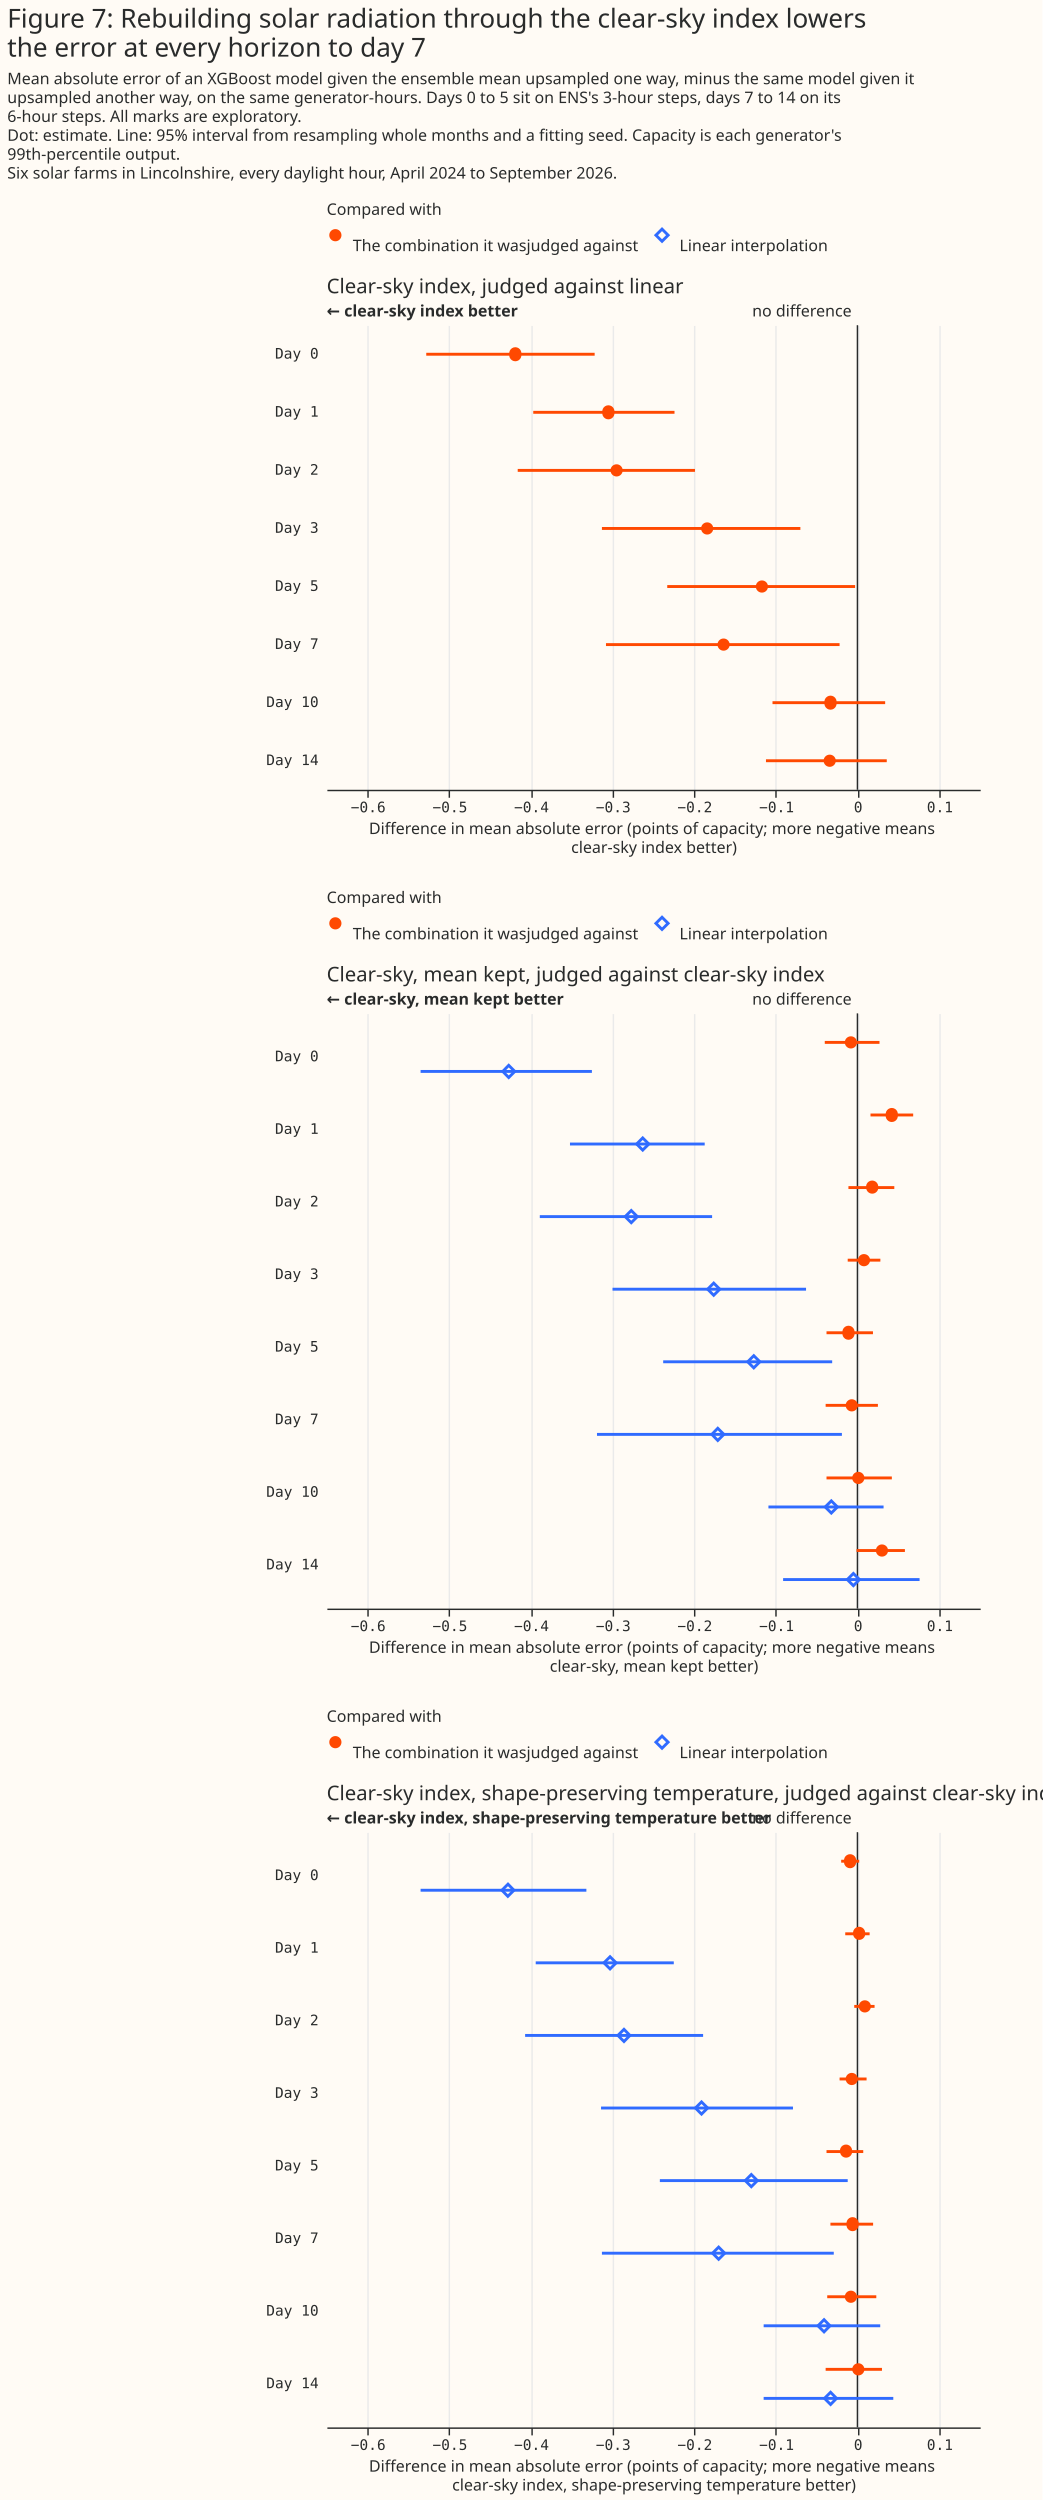
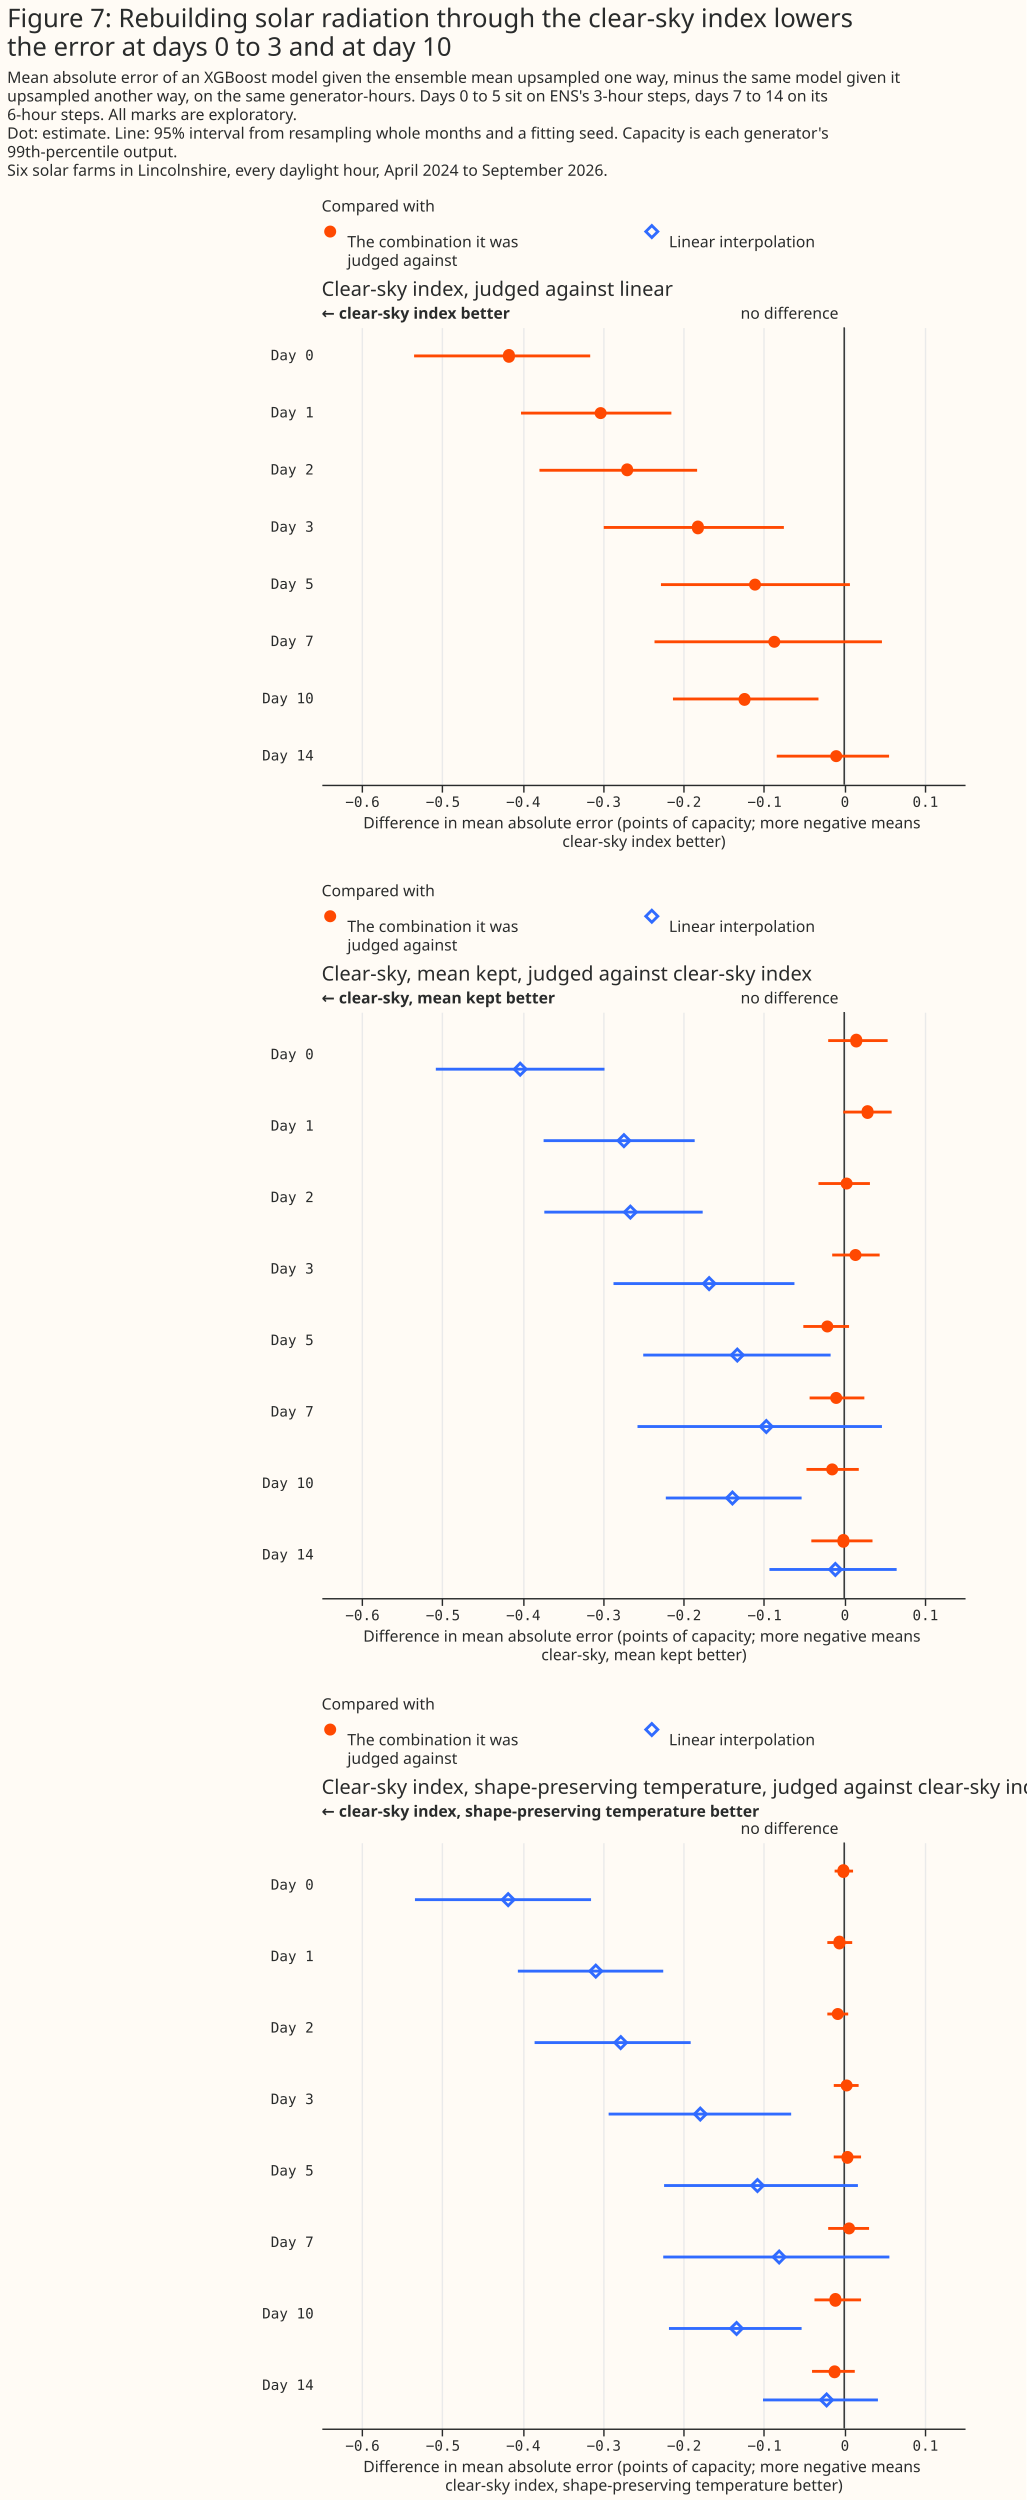
- <svg xmlns="http://www.w3.org/2000/svg" width="718" height="1722" class="marks" viewBox="0 0 718 1722">
-   <path fill="#fffbf5" d="M0 0h718v1722H0z" />
+ <svg xmlns="http://www.w3.org/2000/svg" width="718" height="1749" class="marks" viewBox="0 0 718 1749">
+   <path fill="#fffbf5" d="M0 0h718v1749H0z" />
  <g fill="none" stroke-miterlimit="10" aria-roledescription="group mark container" class="mark-group role-frame root">
    <path d="M225 154h450z" aria-hidden="true" class="background" />
    <g aria-roledescription="group mark container" class="mark-group role-scope concat_0_group">
      <g aria-roledescription="group mark container" class="mark-group role-scope concat_0_concat_0_group">
        <path fill="#fffbf5" d="M225 154h450v29H225Z" aria-hidden="true" class="background" />
        <g aria-roledescription="symbol mark container" class="mark-symbol role-mark concat_0_concat_0_layer_0_marks">
          <path fill="#ff4901" d="M235.2 162a4.2 4.2 0 1 1-8.4 0 4.2 4.2 0 1 1 8.4 0" aria-label="x: 6; colour: #FF4901; shape: circle" aria-roledescription="point" />
        </g>
        <g aria-roledescription="symbol mark container" class="mark-symbol role-mark concat_0_concat_0_layer_1_marks">
          <path stroke="#306bff" stroke-width="2" d="m451.8 162 4.2-4.2 4.2 4.2-4.2 4.2Z" aria-label="x: 231; colour: #306BFF; shape: diamond" aria-roledescription="point" />
        </g>
        <g fill="#292b2b" aria-roledescription="text mark container" class="mark-text role-mark concat_0_concat_0_layer_2_marks" font-family="Matter XH, DM Sans, sans-serif" font-size="11">
-           <text aria-label="x: 6; label: The combination it was judged against" aria-roledescription="text mark" transform="translate(243 173)">The combination it was
- judged against</text>
+           <text aria-label="x: 6; label: The combination it was judged against" aria-roledescription="text mark" transform="translate(243 173)">
+             <tspan>The combination it was</tspan>
+             <tspan x="0" dy="13">judged against</tspan>
+           </text>
          <text aria-label="x: 231; label: Linear interpolation" aria-roledescription="text mark" transform="translate(468 173)">Linear interpolation</text>
        </g>
        <g class="mark-group role-title">
          <text fill="#292b2b" aria-label="Title text 'Compared with'" aria-roledescription="title" class="mark-text role-title-text" font-family="Matter XH, DM Sans, sans-serif" font-size="11" pointer-events="none" transform="translate(225 148)">Compared with</text>
        </g>
      </g>
      <g aria-roledescription="group mark container" class="mark-group role-scope concat_0_concat_1_group">
-         <path fill="#fffbf5" d="M225 224h450v320H225Z" aria-hidden="true" class="background" />
+         <path fill="#fffbf5" d="M225 229h450v320H225Z" aria-hidden="true" class="background" />
        <g aria-hidden="true" class="mark-group role-axis">
-           <path stroke="#eaeaea" d="M253.5 544.5v-320m56 320v-320m57 320v-320m56 320v-320m56 320v-320m56 320v-320m57 320v-320m56 320v-320" class="mark-rule role-axis-grid" pointer-events="none" />
+           <path stroke="#eaeaea" d="M253.5 549.5v-320m56 320v-320m57 320v-320m56 320v-320m56 320v-320m56 320v-320m57 320v-320m56 320v-320" class="mark-rule role-axis-grid" pointer-events="none" />
        </g>
        <g aria-label="X-axis titled 'Difference in mean absolute error (points of capacity; more negative means clear-sky index better)' for a linear scale with values from −0.65 to 0.15" aria-roledescription="axis" class="mark-group role-axis" pointer-events="none">
-           <path stroke="#292b2b" d="M253.5 544.5v5m56-5v5m57-5v5m56-5v5m56-5v5m56-5v5m57-5v5m56-5v5" class="mark-rule role-axis-tick" />
+           <path stroke="#292b2b" d="M253.5 549.5v5m56-5v5m57-5v5m56-5v5m56-5v5m56-5v5m57-5v5m56-5v5" class="mark-rule role-axis-tick" />
          <g fill="#292b2b" class="mark-text role-axis-label" font-family="Matter Semi Mono, Roboto Mono, monospace" font-size="10" text-anchor="middle">
-             <text transform="translate(253.6 559.5)">−0.6</text>
-             <text transform="translate(309.9 559.5)">−0.5</text>
-             <text transform="translate(366.1 559.5)">−0.4</text>
-             <text transform="translate(422.4 559.5)">−0.3</text>
-             <text transform="translate(478.6 559.5)">−0.2</text>
-             <text transform="translate(534.9 559.5)">−0.1</text>
-             <text transform="translate(591.1 559.5)">0</text>
-             <text transform="translate(647.4 559.5)">0.1</text>
-           </g>
-           <path stroke="#292b2b" d="M225.5 544.5h450" class="mark-rule role-axis-domain" />
-           <text fill="#292b2b" class="mark-text role-axis-title" font-family="Matter XH, DM Sans, sans-serif" font-size="11" text-anchor="middle" transform="translate(450.5 574.5)">
+             <text transform="translate(253.6 564.5)">−0.6</text>
+             <text transform="translate(309.9 564.5)">−0.5</text>
+             <text transform="translate(366.1 564.5)">−0.4</text>
+             <text transform="translate(422.4 564.5)">−0.3</text>
+             <text transform="translate(478.6 564.5)">−0.2</text>
+             <text transform="translate(534.9 564.5)">−0.1</text>
+             <text transform="translate(591.1 564.5)">0</text>
+             <text transform="translate(647.4 564.5)">0.1</text>
+           </g>
+           <path stroke="#292b2b" d="M225.5 549.5h450" class="mark-rule role-axis-domain" />
+           <text fill="#292b2b" class="mark-text role-axis-title" font-family="Matter XH, DM Sans, sans-serif" font-size="11" text-anchor="middle" transform="translate(450.5 579.5)">
            <tspan>Difference in mean absolute error (points of capacity; more negative means</tspan>
            <tspan x="0" dy="13">clear-sky index better)</tspan>
          </text>
        </g>
        <g aria-label="Y-axis for a discrete scale with 8 values: Day 0, Day 1, Day 2, Day 3, Day 5, ending with Day 14" aria-roledescription="axis" class="mark-group role-axis">
          <g fill="#292b2b" class="mark-text role-axis-label" font-family="Matter Semi Mono, Roboto Mono, monospace" font-size="10" pointer-events="none" text-anchor="end">
-             <text transform="translate(219.5 247)">Day 0</text>
-             <text transform="translate(219.5 287)">Day 1</text>
-             <text transform="translate(219.5 327)">Day 2</text>
-             <text transform="translate(219.5 367)">Day 3</text>
-             <text transform="translate(219.5 407)">Day 5</text>
-             <text transform="translate(219.5 447)">Day 7</text>
-             <text transform="translate(219.5 487)">Day 10</text>
-             <text transform="translate(219.5 527)">Day 14</text>
+             <text transform="translate(219.5 252)">Day 0</text>
+             <text transform="translate(219.5 292)">Day 1</text>
+             <text transform="translate(219.5 332)">Day 2</text>
+             <text transform="translate(219.5 372)">Day 3</text>
+             <text transform="translate(219.5 412)">Day 5</text>
+             <text transform="translate(219.5 452)">Day 7</text>
+             <text transform="translate(219.5 492)">Day 10</text>
+             <text transform="translate(219.5 532)">Day 14</text>
          </g>
        </g>
        <g aria-roledescription="rule mark container" class="mark-rule role-mark concat_0_concat_1_layer_0_marks">
-           <path stroke="#292b2b" d="M590.6 224v320" aria-label="x: 0" aria-roledescription="rule mark" />
+           <path stroke="#292b2b" d="M590.6 229v320" aria-label="x: 0" aria-roledescription="rule mark" />
        </g>
        <g aria-roledescription="text mark container" class="mark-text role-mark concat_0_concat_1_layer_1_marks">
-           <text fill="#292b2b" aria-label="x: 0" aria-roledescription="text mark" font-family="Matter XH, DM Sans, sans-serif" font-size="11" text-anchor="end" transform="translate(586.6 218)">no difference</text>
+           <text fill="#292b2b" aria-label="x: 0" aria-roledescription="text mark" font-family="Matter XH, DM Sans, sans-serif" font-size="11" text-anchor="end" transform="translate(586.6 223)">no difference</text>
        </g>
        <g aria-roledescription="text mark container" class="mark-text role-mark concat_0_concat_1_layer_2_marks">
-           <text fill="#292b2b" aria-label="x: −0.65" aria-roledescription="text mark" font-family="Matter XH, DM Sans, sans-serif" font-size="11" font-weight="bold" transform="translate(225 218)">← clear-sky index better</text>
-         </g>
-         <g stroke="#ff4901" stroke-width="2" aria-hidden="true" class="mark-rule role-mark concat_0_concat_1_layer_3_marks" clip-path="url(#a)" transform="translate(225 224)">
-           <path d="M68.6 20h116m-42.3 40h97.3m-108 40h122.1m-64.1 40h136.7m-91.7 40H364m-171.6 40h160.9m-46.2 40h77.6m-82.1 40h83.2" />
-         </g>
-         <g fill="#ff4901" aria-hidden="true" class="mark-symbol role-mark concat_0_concat_1_layer_4_marks" clip-path="url(#b)" transform="translate(225 224)">
-           <path d="M134.1 20a4.2 4.2 0 1 1-8.3 0 4.2 4.2 0 1 1 8.3 0m64.1 40a4.2 4.2 0 1 1-8.3 0 4.2 4.2 0 1 1 8.3 0m5.7 40a4.2 4.2 0 1 1-8.4 0 4.2 4.2 0 1 1 8.4 0m62.4 40a4.2 4.2 0 1 1-8.4 0 4.2 4.2 0 1 1 8.4 0m37.7 40a4.2 4.2 0 1 1-8.4 0 4.2 4.2 0 1 1 8.4 0m-26.4 40a4.2 4.2 0 1 1-8.4 0 4.2 4.2 0 1 1 8.4 0m73.6 40a4.2 4.2 0 1 1-8.3 0 4.2 4.2 0 1 1 8.3 0m-.5 40a4.2 4.2 0 1 1-8.4 0 4.2 4.2 0 1 1 8.4 0" />
-         </g>
-         <g class="mark-group role-title">
-           <text fill="#292b2b" aria-label="Title text 'Clear-sky index, judged against linear'" aria-roledescription="title" class="mark-text role-title-text" font-family="Matter XH, DM Sans, sans-serif" font-size="14" pointer-events="none" transform="translate(225 202)">Clear-sky index, judged against linear</text>
+           <text fill="#292b2b" aria-label="x: −0.65" aria-roledescription="text mark" font-family="Matter XH, DM Sans, sans-serif" font-size="11" font-weight="bold" transform="translate(225 223)">← clear-sky index better</text>
+         </g>
+         <g stroke="#ff4901" stroke-width="2" aria-hidden="true" class="mark-rule role-mark concat_0_concat_1_layer_3_marks" clip-path="url(#a)" transform="translate(225 229)">
+           <path d="M64.7 20h123.2m-48.4 40h105.2m-92.3 40h110.3m-65.3 40h126m-86 40h132.2m-136.7 40H392m-146.2 40h101.8m-29.2 40H397" />
+         </g>
+         <g fill="#ff4901" aria-hidden="true" class="mark-symbol role-mark concat_0_concat_1_layer_4_marks" clip-path="url(#b)" transform="translate(225 229)">
+           <path d="M135.2 20a4.2 4.2 0 1 1-8.3 0 4.2 4.2 0 1 1 8.3 0m64.2 40a4.2 4.2 0 1 1-8.4 0 4.2 4.2 0 1 1 8.4 0m18.6 40a4.2 4.2 0 1 1-8.4 0 4.2 4.2 0 1 1 8.3 0m49.5 40a4.2 4.2 0 1 1-8.3 0 4.2 4.2 0 1 1 8.3 0m40 40a4.2 4.2 0 1 1-8.4 0 4.2 4.2 0 1 1 8.4 0m13.5 40a4.2 4.2 0 1 1-8.4 0 4.2 4.2 0 1 1 8.4 0M300 260a4.2 4.2 0 1 1-8.3 0 4.2 4.2 0 1 1 8.4 0m64.1 40a4.2 4.2 0 1 1-8.4 0 4.2 4.2 0 1 1 8.4 0" />
+         </g>
+         <g class="mark-group role-title">
+           <text fill="#292b2b" aria-label="Title text 'Clear-sky index, judged against linear'" aria-roledescription="title" class="mark-text role-title-text" font-family="Matter XH, DM Sans, sans-serif" font-size="14" pointer-events="none" transform="translate(225 207)">Clear-sky index, judged against linear</text>
        </g>
      </g>
    </g>
    <g aria-roledescription="group mark container" class="mark-group role-scope concat_1_group">
      <g aria-roledescription="group mark container" class="mark-group role-scope concat_1_concat_0_group">
-         <path fill="#fffbf5" d="M225 628h450v29H225Z" aria-hidden="true" class="background" />
+         <path fill="#fffbf5" d="M225 633h450v29H225Z" aria-hidden="true" class="background" />
        <g aria-roledescription="symbol mark container" class="mark-symbol role-mark concat_1_concat_0_layer_0_marks">
-           <path fill="#ff4901" d="M235.2 636a4.2 4.2 0 1 1-8.4 0 4.2 4.2 0 1 1 8.4 0" aria-label="x: 6; colour: #FF4901; shape: circle" aria-roledescription="point" />
+           <path fill="#ff4901" d="M235.2 641a4.2 4.2 0 1 1-8.4 0 4.2 4.2 0 1 1 8.4 0" aria-label="x: 6; colour: #FF4901; shape: circle" aria-roledescription="point" />
        </g>
        <g aria-roledescription="symbol mark container" class="mark-symbol role-mark concat_1_concat_0_layer_1_marks">
-           <path stroke="#306bff" stroke-width="2" d="m451.8 636 4.2-4.2 4.2 4.2-4.2 4.2Z" aria-label="x: 231; colour: #306BFF; shape: diamond" aria-roledescription="point" />
+           <path stroke="#306bff" stroke-width="2" d="m451.8 641 4.2-4.2 4.2 4.2-4.2 4.2Z" aria-label="x: 231; colour: #306BFF; shape: diamond" aria-roledescription="point" />
        </g>
        <g fill="#292b2b" aria-roledescription="text mark container" class="mark-text role-mark concat_1_concat_0_layer_2_marks" font-family="Matter XH, DM Sans, sans-serif" font-size="11">
-           <text aria-label="x: 6; label: The combination it was judged against" aria-roledescription="text mark" transform="translate(243 647)">The combination it was
- judged against</text>
-           <text aria-label="x: 231; label: Linear interpolation" aria-roledescription="text mark" transform="translate(468 647)">Linear interpolation</text>
-         </g>
-         <g class="mark-group role-title">
-           <text fill="#292b2b" aria-label="Title text 'Compared with'" aria-roledescription="title" class="mark-text role-title-text" font-family="Matter XH, DM Sans, sans-serif" font-size="11" pointer-events="none" transform="translate(225 622)">Compared with</text>
+           <text aria-label="x: 6; label: The combination it was judged against" aria-roledescription="text mark" transform="translate(243 652)">
+             <tspan>The combination it was</tspan>
+             <tspan x="0" dy="13">judged against</tspan>
+           </text>
+           <text aria-label="x: 231; label: Linear interpolation" aria-roledescription="text mark" transform="translate(468 652)">Linear interpolation</text>
+         </g>
+         <g class="mark-group role-title">
+           <text fill="#292b2b" aria-label="Title text 'Compared with'" aria-roledescription="title" class="mark-text role-title-text" font-family="Matter XH, DM Sans, sans-serif" font-size="11" pointer-events="none" transform="translate(225 627)">Compared with</text>
        </g>
      </g>
      <g aria-roledescription="group mark container" class="mark-group role-scope concat_1_concat_1_group">
-         <path fill="#fffbf5" d="M225 698h450v410H225Z" aria-hidden="true" class="background" />
+         <path fill="#fffbf5" d="M225 708h450v410H225Z" aria-hidden="true" class="background" />
        <g aria-hidden="true" class="mark-group role-axis">
-           <path stroke="#eaeaea" d="M253.5 1108.5v-410m56 410v-410m57 410v-410m56 410v-410m56 410v-410m56 410v-410m57 410v-410m56 410v-410" class="mark-rule role-axis-grid" pointer-events="none" />
+           <path stroke="#eaeaea" d="M253.5 1118.5v-410m56 410v-410m57 410v-410m56 410v-410m56 410v-410m56 410v-410m57 410v-410m56 410v-410" class="mark-rule role-axis-grid" pointer-events="none" />
        </g>
        <g aria-label="X-axis titled 'Difference in mean absolute error (points of capacity; more negative means clear-sky, mean kept better)' for a linear scale with values from −0.65 to 0.15" aria-roledescription="axis" class="mark-group role-axis" pointer-events="none">
-           <path stroke="#292b2b" d="M253.5 1108.5v5m56-5v5m57-5v5m56-5v5m56-5v5m56-5v5m57-5v5m56-5v5" class="mark-rule role-axis-tick" />
+           <path stroke="#292b2b" d="M253.5 1118.5v5m56-5v5m57-5v5m56-5v5m56-5v5m56-5v5m57-5v5m56-5v5" class="mark-rule role-axis-tick" />
          <g fill="#292b2b" class="mark-text role-axis-label" font-family="Matter Semi Mono, Roboto Mono, monospace" font-size="10" text-anchor="middle">
-             <text transform="translate(253.6 1123.5)">−0.6</text>
-             <text transform="translate(309.9 1123.5)">−0.5</text>
-             <text transform="translate(366.1 1123.5)">−0.4</text>
-             <text transform="translate(422.4 1123.5)">−0.3</text>
-             <text transform="translate(478.6 1123.5)">−0.2</text>
-             <text transform="translate(534.9 1123.5)">−0.1</text>
-             <text transform="translate(591.1 1123.5)">0</text>
-             <text transform="translate(647.4 1123.5)">0.1</text>
-           </g>
-           <path stroke="#292b2b" d="M225.5 1108.5h450" class="mark-rule role-axis-domain" />
-           <text fill="#292b2b" class="mark-text role-axis-title" font-family="Matter XH, DM Sans, sans-serif" font-size="11" text-anchor="middle" transform="translate(450.5 1138.5)">
+             <text transform="translate(253.6 1133.5)">−0.6</text>
+             <text transform="translate(309.9 1133.5)">−0.5</text>
+             <text transform="translate(366.1 1133.5)">−0.4</text>
+             <text transform="translate(422.4 1133.5)">−0.3</text>
+             <text transform="translate(478.6 1133.5)">−0.2</text>
+             <text transform="translate(534.9 1133.5)">−0.1</text>
+             <text transform="translate(591.1 1133.5)">0</text>
+             <text transform="translate(647.4 1133.5)">0.1</text>
+           </g>
+           <path stroke="#292b2b" d="M225.5 1118.5h450" class="mark-rule role-axis-domain" />
+           <text fill="#292b2b" class="mark-text role-axis-title" font-family="Matter XH, DM Sans, sans-serif" font-size="11" text-anchor="middle" transform="translate(450.5 1148.5)">
            <tspan>Difference in mean absolute error (points of capacity; more negative means</tspan>
            <tspan x="0" dy="13">clear-sky, mean kept better)</tspan>
          </text>
        </g>
        <g aria-label="Y-axis for a discrete scale with 8 values: Day 0, Day 1, Day 2, Day 3, Day 5, ending with Day 14" aria-roledescription="axis" class="mark-group role-axis">
          <g fill="#292b2b" class="mark-text role-axis-label" font-family="Matter Semi Mono, Roboto Mono, monospace" font-size="10" pointer-events="none" text-anchor="end">
-             <text transform="translate(219.5 731)">Day 0</text>
-             <text transform="translate(219.5 781)">Day 1</text>
-             <text transform="translate(219.5 831)">Day 2</text>
-             <text transform="translate(219.5 881)">Day 3</text>
-             <text transform="translate(219.5 931)">Day 5</text>
-             <text transform="translate(219.5 981)">Day 7</text>
-             <text transform="translate(219.5 1031)">Day 10</text>
-             <text transform="translate(219.5 1081)">Day 14</text>
+             <text transform="translate(219.5 741)">Day 0</text>
+             <text transform="translate(219.5 791)">Day 1</text>
+             <text transform="translate(219.5 841)">Day 2</text>
+             <text transform="translate(219.5 891)">Day 3</text>
+             <text transform="translate(219.5 941)">Day 5</text>
+             <text transform="translate(219.5 991)">Day 7</text>
+             <text transform="translate(219.5 1041)">Day 10</text>
+             <text transform="translate(219.5 1091)">Day 14</text>
          </g>
        </g>
        <g aria-roledescription="rule mark container" class="mark-rule role-mark concat_1_concat_1_layer_0_marks">
-           <path stroke="#292b2b" d="M590.6 698v410" aria-label="x: 0" aria-roledescription="rule mark" />
+           <path stroke="#292b2b" d="M590.6 708v410" aria-label="x: 0" aria-roledescription="rule mark" />
        </g>
        <g aria-roledescription="text mark container" class="mark-text role-mark concat_1_concat_1_layer_1_marks">
-           <text fill="#292b2b" aria-label="x: 0" aria-roledescription="text mark" font-family="Matter XH, DM Sans, sans-serif" font-size="11" text-anchor="end" transform="translate(586.6 692)">no difference</text>
+           <text fill="#292b2b" aria-label="x: 0" aria-roledescription="text mark" font-family="Matter XH, DM Sans, sans-serif" font-size="11" text-anchor="end" transform="translate(586.6 702)">no difference</text>
        </g>
        <g aria-roledescription="text mark container" class="mark-text role-mark concat_1_concat_1_layer_2_marks">
-           <text fill="#292b2b" aria-label="x: −0.65" aria-roledescription="text mark" font-family="Matter XH, DM Sans, sans-serif" font-size="11" font-weight="bold" transform="translate(225 692)">← clear-sky, mean kept better</text>
-         </g>
-         <g stroke-width="2" aria-hidden="true" class="mark-rule role-mark concat_1_concat_1_layer_3_marks" clip-path="url(#c)" transform="translate(225 698)">
-           <path stroke="#ff4901" d="M343.1 20h37.7m-6.2 50H404m-44.6 50H391m-32.1 50h22.5m-37.1 50h32m-32.6 50h36m-35.4 50h45M365 370h33.3" />
-           <path stroke="#306bff" d="M64.7 40h118m-15.1 50h92.8m-113.6 50h118.7m-68.6 50h133.3m-98.4 50h116.4m-162 50h168.7m-50.6 50h79.3m-69.2 50h94" />
-         </g>
-         <g fill="#ff4901" aria-hidden="true" class="mark-symbol role-mark concat_1_concat_1_layer_4_marks" clip-path="url(#d)" transform="translate(225 698)">
-           <path d="M365.3 20a4.2 4.2 0 1 1-8.4 0 4.2 4.2 0 1 1 8.4 0m28.1 50a4.2 4.2 0 1 1-8.3 0 4.2 4.2 0 1 1 8.3 0M380 120a4.2 4.2 0 1 1-8.4 0 4.2 4.2 0 1 1 8.3 0m-5.6 50a4.2 4.2 0 1 1-8.4 0 4.2 4.2 0 1 1 8.4 0m-10.7 50a4.2 4.2 0 1 1-8.3 0 4.2 4.2 0 1 1 8.3 0m2.3 50a4.2 4.2 0 1 1-8.4 0 4.2 4.2 0 1 1 8.4 0m4.5 50a4.2 4.2 0 1 1-8.4 0 4.2 4.2 0 1 1 8.4 0m16.3 50a4.2 4.2 0 1 1-8.4 0 4.2 4.2 0 1 1 8.4 0" />
-         </g>
-         <g stroke="#306bff" stroke-width="2" aria-hidden="true" class="mark-symbol role-mark concat_1_concat_1_layer_5_marks" clip-path="url(#f)" transform="translate(225 698)">
-           <path d="m121.3 40 4.1-4.2 4.2 4.2-4.2 4.2Zm92.2 50 4.2-4.2 4.2 4.2-4.2 4.2Zm-7.9 50 4.2-4.2 4.2 4.2-4.2 4.2Zm56.8 50 4.2-4.2 4.2 4.2-4.2 4.2Zm27.6 50 4.2-4.2 4.2 4.2-4.2 4.2Zm-24.7 50 4.1-4.2 4.2 4.2-4.2 4.2Zm78.1 50 4.2-4.2 4.2 4.2-4.2 4.2Zm15.2 50 4.2-4.2 4.2 4.2-4.2 4.2Z" />
-         </g>
-         <g class="mark-group role-title">
-           <text fill="#292b2b" aria-label="Title text 'Clear-sky, mean kept, judged against clear-sky index'" aria-roledescription="title" class="mark-text role-title-text" font-family="Matter XH, DM Sans, sans-serif" font-size="14" pointer-events="none" transform="translate(225 676)">Clear-sky, mean kept, judged against clear-sky index</text>
+           <text fill="#292b2b" aria-label="x: −0.65" aria-roledescription="text mark" font-family="Matter XH, DM Sans, sans-serif" font-size="11" font-weight="bold" transform="translate(225 702)">← clear-sky, mean kept better</text>
+         </g>
+         <g stroke-width="2" aria-hidden="true" class="mark-rule role-mark concat_1_concat_1_layer_3_marks" clip-path="url(#c)" transform="translate(225 708)">
+           <path stroke="#ff4901" d="M354.4 20H396m-31 50h33.8m-51.2 50h36m-26.4 50h33.2M337 220h32m-27.6 50h38.3m-40.5 50h36.6m-33.2 50h42.8" />
+           <path stroke="#306bff" d="M79.9 40h118m-42.6 50H261m-105.2 50h110.8m-62.4 50h126.6M225 240h131.1M221 290h171m-151.2 50h95m-22.5 50h89" />
+         </g>
+         <g fill="#ff4901" aria-hidden="true" class="mark-symbol role-mark concat_1_concat_1_layer_4_marks" clip-path="url(#d)" transform="translate(225 708)">
+           <path d="M378.2 20a4.2 4.2 0 1 1-8.3 0 4.2 4.2 0 1 1 8.3 0m7.9 50a4.2 4.2 0 1 1-8.3 0 4.2 4.2 0 1 1 8.3 0m-14.6 50a4.2 4.2 0 1 1-8.4 0 4.2 4.2 0 1 1 8.4 0m6.2 50a4.2 4.2 0 1 1-8.4 0 4.2 4.2 0 1 1 8.4 0M358 220a4.2 4.2 0 1 1-8.4 0 4.2 4.2 0 1 1 8.4 0m6.2 50a4.2 4.2 0 1 1-8.4 0 4.2 4.2 0 1 1 8.4 0m-2.8 50a4.2 4.2 0 1 1-8.4 0 4.2 4.2 0 1 1 8.4 0m7.8 50a4.2 4.2 0 1 1-8.3 0 4.2 4.2 0 1 1 8.3 0" />
+         </g>
+         <g stroke="#306bff" stroke-width="2" aria-hidden="true" class="mark-symbol role-mark concat_1_concat_1_layer_5_marks" clip-path="url(#f)" transform="translate(225 708)">
+           <path d="m134.8 40 4.1-4.2 4.2 4.2-4.2 4.2Zm72.5 50 4.2-4.2 4.2 4.2-4.2 4.2Zm4.5 50 4.2-4.2 4.2 4.2-4.2 4.2Zm55.2 50 4.1-4.2 4.2 4.2-4.2 4.2Zm19.6 50 4.2-4.2 4.2 4.2-4.2 4.2Zm20.3 50 4.2-4.2 4.1 4.2-4.1 4.2Zm-23.6 50 4.1-4.2 4.2 4.2-4.2 4.2Zm72 50 4.1-4.2 4.2 4.2-4.2 4.2Z" />
+         </g>
+         <g class="mark-group role-title">
+           <text fill="#292b2b" aria-label="Title text 'Clear-sky, mean kept, judged against clear-sky index'" aria-roledescription="title" class="mark-text role-title-text" font-family="Matter XH, DM Sans, sans-serif" font-size="14" pointer-events="none" transform="translate(225 686)">Clear-sky, mean kept, judged against clear-sky index</text>
        </g>
      </g>
    </g>
    <g aria-roledescription="group mark container" class="mark-group role-scope concat_2_group">
      <g aria-roledescription="group mark container" class="mark-group role-scope concat_2_concat_0_group">
-         <path fill="#fffbf5" d="M225 1192h450v29H225Z" aria-hidden="true" class="background" />
+         <path fill="#fffbf5" d="M225 1202h450v29H225Z" aria-hidden="true" class="background" />
        <g aria-roledescription="symbol mark container" class="mark-symbol role-mark concat_2_concat_0_layer_0_marks">
-           <path fill="#ff4901" d="M235.2 1200a4.2 4.2 0 1 1-8.4 0 4.2 4.2 0 1 1 8.4 0" aria-label="x: 6; colour: #FF4901; shape: circle" aria-roledescription="point" />
+           <path fill="#ff4901" d="M235.2 1210a4.2 4.2 0 1 1-8.4 0 4.2 4.2 0 1 1 8.4 0" aria-label="x: 6; colour: #FF4901; shape: circle" aria-roledescription="point" />
        </g>
        <g aria-roledescription="symbol mark container" class="mark-symbol role-mark concat_2_concat_0_layer_1_marks">
-           <path stroke="#306bff" stroke-width="2" d="m451.8 1200 4.2-4.2 4.2 4.2-4.2 4.2Z" aria-label="x: 231; colour: #306BFF; shape: diamond" aria-roledescription="point" />
+           <path stroke="#306bff" stroke-width="2" d="m451.8 1210 4.2-4.2 4.2 4.2-4.2 4.2Z" aria-label="x: 231; colour: #306BFF; shape: diamond" aria-roledescription="point" />
        </g>
        <g fill="#292b2b" aria-roledescription="text mark container" class="mark-text role-mark concat_2_concat_0_layer_2_marks" font-family="Matter XH, DM Sans, sans-serif" font-size="11">
-           <text aria-label="x: 6; label: The combination it was judged against" aria-roledescription="text mark" transform="translate(243 1211)">The combination it was
- judged against</text>
-           <text aria-label="x: 231; label: Linear interpolation" aria-roledescription="text mark" transform="translate(468 1211)">Linear interpolation</text>
-         </g>
-         <g class="mark-group role-title">
-           <text fill="#292b2b" aria-label="Title text 'Compared with'" aria-roledescription="title" class="mark-text role-title-text" font-family="Matter XH, DM Sans, sans-serif" font-size="11" pointer-events="none" transform="translate(225 1186)">Compared with</text>
+           <text aria-label="x: 6; label: The combination it was judged against" aria-roledescription="text mark" transform="translate(243 1221)">
+             <tspan>The combination it was</tspan>
+             <tspan x="0" dy="13">judged against</tspan>
+           </text>
+           <text aria-label="x: 231; label: Linear interpolation" aria-roledescription="text mark" transform="translate(468 1221)">Linear interpolation</text>
+         </g>
+         <g class="mark-group role-title">
+           <text fill="#292b2b" aria-label="Title text 'Compared with'" aria-roledescription="title" class="mark-text role-title-text" font-family="Matter XH, DM Sans, sans-serif" font-size="11" pointer-events="none" transform="translate(225 1196)">Compared with</text>
        </g>
      </g>
      <g aria-roledescription="group mark container" class="mark-group role-scope concat_2_concat_1_group">
-         <path fill="#fffbf5" d="M225 1262h450v410H225Z" aria-hidden="true" class="background" />
+         <path fill="#fffbf5" d="M225 1289h450v410H225Z" aria-hidden="true" class="background" />
        <g aria-hidden="true" class="mark-group role-axis">
-           <path stroke="#eaeaea" d="M253.5 1672.5v-410m56 410v-410m57 410v-410m56 410v-410m56 410v-410m56 410v-410m57 410v-410m56 410v-410" class="mark-rule role-axis-grid" pointer-events="none" />
+           <path stroke="#eaeaea" d="M253.5 1699.5v-410m56 410v-410m57 410v-410m56 410v-410m56 410v-410m56 410v-410m57 410v-410m56 410v-410" class="mark-rule role-axis-grid" pointer-events="none" />
        </g>
        <g aria-label="X-axis titled 'Difference in mean absolute error (points of capacity; more negative means clear-sky index, shape-preserving temperature better)' for a linear scale with values from −0.65 to 0.15" aria-roledescription="axis" class="mark-group role-axis" pointer-events="none">
-           <path stroke="#292b2b" d="M253.5 1672.5v5m56-5v5m57-5v5m56-5v5m56-5v5m56-5v5m57-5v5m56-5v5" class="mark-rule role-axis-tick" />
+           <path stroke="#292b2b" d="M253.5 1699.5v5m56-5v5m57-5v5m56-5v5m56-5v5m56-5v5m57-5v5m56-5v5" class="mark-rule role-axis-tick" />
          <g fill="#292b2b" class="mark-text role-axis-label" font-family="Matter Semi Mono, Roboto Mono, monospace" font-size="10" text-anchor="middle">
-             <text transform="translate(253.6 1687.5)">−0.6</text>
-             <text transform="translate(309.9 1687.5)">−0.5</text>
-             <text transform="translate(366.1 1687.5)">−0.4</text>
-             <text transform="translate(422.4 1687.5)">−0.3</text>
-             <text transform="translate(478.6 1687.5)">−0.2</text>
-             <text transform="translate(534.9 1687.5)">−0.1</text>
-             <text transform="translate(591.1 1687.5)">0</text>
-             <text transform="translate(647.4 1687.5)">0.1</text>
-           </g>
-           <path stroke="#292b2b" d="M225.5 1672.5h450" class="mark-rule role-axis-domain" />
-           <text fill="#292b2b" class="mark-text role-axis-title" font-family="Matter XH, DM Sans, sans-serif" font-size="11" text-anchor="middle" transform="translate(450.5 1702.5)">
+             <text transform="translate(253.6 1714.5)">−0.6</text>
+             <text transform="translate(309.9 1714.5)">−0.5</text>
+             <text transform="translate(366.1 1714.5)">−0.4</text>
+             <text transform="translate(422.4 1714.5)">−0.3</text>
+             <text transform="translate(478.6 1714.5)">−0.2</text>
+             <text transform="translate(534.9 1714.5)">−0.1</text>
+             <text transform="translate(591.1 1714.5)">0</text>
+             <text transform="translate(647.4 1714.5)">0.1</text>
+           </g>
+           <path stroke="#292b2b" d="M225.5 1699.5h450" class="mark-rule role-axis-domain" />
+           <text fill="#292b2b" class="mark-text role-axis-title" font-family="Matter XH, DM Sans, sans-serif" font-size="11" text-anchor="middle" transform="translate(450.5 1729.5)">
            <tspan>Difference in mean absolute error (points of capacity; more negative means</tspan>
            <tspan x="0" dy="13">clear-sky index, shape-preserving temperature better)</tspan>
          </text>
        </g>
        <g aria-label="Y-axis for a discrete scale with 8 values: Day 0, Day 1, Day 2, Day 3, Day 5, ending with Day 14" aria-roledescription="axis" class="mark-group role-axis">
          <g fill="#292b2b" class="mark-text role-axis-label" font-family="Matter Semi Mono, Roboto Mono, monospace" font-size="10" pointer-events="none" text-anchor="end">
-             <text transform="translate(219.5 1295)">Day 0</text>
-             <text transform="translate(219.5 1345)">Day 1</text>
-             <text transform="translate(219.5 1395)">Day 2</text>
-             <text transform="translate(219.5 1445)">Day 3</text>
-             <text transform="translate(219.5 1495)">Day 5</text>
-             <text transform="translate(219.5 1545)">Day 7</text>
-             <text transform="translate(219.5 1595)">Day 10</text>
-             <text transform="translate(219.5 1645)">Day 14</text>
+             <text transform="translate(219.5 1322)">Day 0</text>
+             <text transform="translate(219.5 1372)">Day 1</text>
+             <text transform="translate(219.5 1422)">Day 2</text>
+             <text transform="translate(219.5 1472)">Day 3</text>
+             <text transform="translate(219.5 1522)">Day 5</text>
+             <text transform="translate(219.5 1572)">Day 7</text>
+             <text transform="translate(219.5 1622)">Day 10</text>
+             <text transform="translate(219.5 1672)">Day 14</text>
          </g>
        </g>
        <g aria-roledescription="rule mark container" class="mark-rule role-mark concat_2_concat_1_layer_0_marks">
-           <path stroke="#292b2b" d="M590.6 1262v410" aria-label="x: 0" aria-roledescription="rule mark" />
+           <path stroke="#292b2b" d="M590.6 1289v410" aria-label="x: 0" aria-roledescription="rule mark" />
        </g>
        <g aria-roledescription="text mark container" class="mark-text role-mark concat_2_concat_1_layer_1_marks">
-           <text fill="#292b2b" aria-label="x: 0" aria-roledescription="text mark" font-family="Matter XH, DM Sans, sans-serif" font-size="11" text-anchor="end" transform="translate(586.6 1256)">no difference</text>
+           <text fill="#292b2b" aria-label="x: 0" aria-roledescription="text mark" font-family="Matter XH, DM Sans, sans-serif" font-size="11" text-anchor="end" transform="translate(586.6 1283)">no difference</text>
        </g>
        <g aria-roledescription="text mark container" class="mark-text role-mark concat_2_concat_1_layer_2_marks">
-           <text fill="#292b2b" aria-label="x: −0.65" aria-roledescription="text mark" font-family="Matter XH, DM Sans, sans-serif" font-size="11" font-weight="bold" transform="translate(225 1256)">← clear-sky index, shape-preserving temperature better</text>
-         </g>
-         <g stroke-width="2" aria-hidden="true" class="mark-rule role-mark concat_2_concat_1_layer_3_marks" clip-path="url(#g)" transform="translate(225 1262)">
-           <path stroke="#ff4901" d="M354.4 20h12.4m-9.6 50H374m-10.6 50h14m-24.1 50h18.6m-27.6 50h25.3M347 270h29.4m-31.6 50h33.8m-34.9 50h38.8" />
-           <path stroke="#306bff" d="M64.7 40h114.2M144 90h95.1m-102.4 50h122.6M189 190h132.2m-91.7 50h129.4m-169.3 50h159.7M301 340h80.3M301 390h89.3" />
-         </g>
-         <g fill="#ff4901" aria-hidden="true" class="mark-symbol role-mark concat_2_concat_1_layer_4_marks" clip-path="url(#h)" transform="translate(225 1262)">
-           <path d="M364.7 20a4.2 4.2 0 1 1-8.3 0 4.2 4.2 0 1 1 8.3 0m6.3 50a4.2 4.2 0 1 1-8.4 0 4.2 4.2 0 1 1 8.3 0m4 50a4.2 4.2 0 1 1-8.4 0 4.2 4.2 0 1 1 8.4 0m-9 50a4.2 4.2 0 1 1-8.4 0 4.2 4.2 0 1 1 8.4 0m-3.9 50a4.2 4.2 0 1 1-8.4 0 4.2 4.2 0 1 1 8.3 0m4.5 50a4.2 4.2 0 1 1-8.3 0 4.2 4.2 0 1 1 8.3 0m-1.1 50a4.2 4.2 0 1 1-8.4 0 4.2 4.2 0 1 1 8.4 0m5.1 50a4.2 4.2 0 1 1-8.4 0 4.2 4.2 0 1 1 8.4 0" />
-         </g>
-         <g stroke="#306bff" stroke-width="2" aria-hidden="true" class="mark-symbol role-mark concat_2_concat_1_layer_5_marks" clip-path="url(#i)" transform="translate(225 1262)">
-           <path d="m120.7 40 4.2-4.2L129 40l-4.2 4.2ZM191 90l4.2-4.2 4.2 4.2-4.2 4.2Zm9.6 50 4.2-4.2 4.1 4.2-4.1 4.2Zm53.4 50 4.2-4.2 4.2 4.2-4.2 4.2Zm34.3 50 4.2-4.2 4.2 4.2-4.2 4.2Zm-22.5 50 4.2-4.2 4.2 4.2-4.2 4.2Zm72.6 50 4.2-4.2 4.1 4.2-4.1 4.2Zm4.5 50 4.2-4.2 4.1 4.2-4.1 4.2Z" />
-         </g>
-         <g class="mark-group role-title">
-           <text fill="#292b2b" aria-label="Title text 'Clear-sky index, shape-preserving temperature, judged against clear-sky index'" aria-roledescription="title" class="mark-text role-title-text" font-family="Matter XH, DM Sans, sans-serif" font-size="14" pointer-events="none" transform="translate(225 1240)">Clear-sky index, shape-preserving temperature, judged against clear-sky index</text>
+           <text fill="#292b2b" aria-label="x: −0.65" aria-roledescription="text mark" font-family="Matter XH, DM Sans, sans-serif" font-size="11" font-weight="bold" transform="translate(225 1271)">← clear-sky index, shape-preserving temperature better</text>
+         </g>
+         <g stroke-width="2" aria-hidden="true" class="mark-rule role-mark concat_2_concat_1_layer_3_marks" clip-path="url(#g)" transform="translate(225 1289)">
+           <path stroke="#ff4901" d="M358.9 20h12.9m-18 50h17.4m-17.4 50h14.6m-10.1 50h17.4m-17.4 50h19.1m-23 50H383m-38.2 50h32.6m-34.3 50H373" />
+           <path stroke="#306bff" d="M65.3 40h123.2m-51.2 50H239m-90 50h109.2m-57.4 50h127.7m-88.9 50h135.6M239 290h158.2M243 340h92.8m-27 50h80.4" />
+         </g>
+         <g fill="#ff4901" aria-hidden="true" class="mark-symbol role-mark concat_2_concat_1_layer_4_marks" clip-path="url(#h)" transform="translate(225 1289)">
+           <path d="M369.2 20a4.2 4.2 0 1 1-8.3 0 4.2 4.2 0 1 1 8.3 0m-2.8 50a4.2 4.2 0 1 1-8.3 0 4.2 4.2 0 1 1 8.3 0m-1.1 50a4.2 4.2 0 1 1-8.4 0 4.2 4.2 0 1 1 8.4 0m6.2 50a4.2 4.2 0 1 1-8.4 0 4.2 4.2 0 1 1 8.4 0m.5 50a4.2 4.2 0 1 1-8.3 0 4.2 4.2 0 1 1 8.4 0m1.1 50a4.2 4.2 0 1 1-8.4 0 4.2 4.2 0 1 1 8.4 0m-9.6 50a4.2 4.2 0 1 1-8.3 0 4.2 4.2 0 1 1 8.3 0m-.6 50a4.2 4.2 0 1 1-8.3 0 4.2 4.2 0 1 1 8.4 0" />
+         </g>
+         <g stroke="#306bff" stroke-width="2" aria-hidden="true" class="mark-symbol role-mark concat_2_concat_1_layer_5_marks" clip-path="url(#i)" transform="translate(225 1289)">
+           <path d="m126.3 40 4.2-4.2 4.2 4.2-4.2 4.2Zm61.3 50 4.2-4.2L196 90l-4.2 4.2Zm17.4 50 4.3-4.2 4.1 4.2-4.2 4.2Zm55.8 50 4.1-4.2 4.2 4.2-4.2 4.2Zm39.9 50 4.2-4.2 4.2 4.2-4.2 4.2Zm15.2 50 4.2-4.2 4.1 4.2-4.1 4.2ZM286 340l4.3-4.2 4.1 4.2-4.1 4.2Zm63 50 4.3-4.2 4.1 4.2-4.1 4.2Z" />
+         </g>
+         <g class="mark-group role-title">
+           <text fill="#292b2b" aria-label="Title text 'Clear-sky index, shape-preserving temperature, judged against clear-sky index'" aria-roledescription="title" class="mark-text role-title-text" font-family="Matter XH, DM Sans, sans-serif" font-size="14" pointer-events="none" transform="translate(225 1255)">Clear-sky index, shape-preserving temperature, judged against clear-sky index</text>
        </g>
      </g>
    </g>
    <g fill="#292b2b" class="mark-group role-title" font-family="Matter XH, DM Sans, sans-serif" pointer-events="none">
-       <text aria-label="Title text 'Figure 7: Rebuilding solar radiation through the clear-sky index lowers the error at every horizon to day 7'" aria-roledescription="title" class="mark-text role-title-text" font-size="18" transform="translate(5 19)">
+       <text aria-label="Title text 'Figure 7: Rebuilding solar radiation through the clear-sky index lowers the error at days 0 to 3 and at day 10'" aria-roledescription="title" class="mark-text role-title-text" font-size="18" transform="translate(5 19)">
        <tspan>Figure 7: Rebuilding solar radiation through the clear-sky index lowers</tspan>
-         <tspan x="0" dy="20">the error at every horizon to day 7</tspan>
+         <tspan x="0" dy="20">the error at days 0 to 3 and at day 10</tspan>
      </text>
      <text aria-label="Subtitle text 'Mean absolute error of an XGBoost model given the ensemble mean upsampled one way, minus the same model given it upsampled another way, on the same generator-hours. Days 0 to 5 sit on ENS's 3-hour steps, days 7 to 14 on its 6-hour steps. All marks are exploratory. Dot: estimate. Line: 95% interval from resampling whole months and a fitting seed. Capacity is each generator's 99th-percentile output. Six solar farms in Lincolnshire, every daylight hour, April 2024 to September 2026.'" aria-roledescription="subtitle" class="mark-text role-title-subtitle" font-size="11" transform="translate(5 58)">
        <tspan>Mean absolute error of an XGBoost model given the ensemble mean upsampled one way, minus the same model given it</tspan>
        <tspan x="0" dy="13">upsampled another way, on the same generator-hours. Days 0 to 5 sit on ENS's 3-hour steps, days 7 to 14 on its</tspan>
        <tspan x="0" dy="13">6-hour steps. All marks are exploratory.</tspan>
        <tspan x="0" dy="13">Dot: estimate. Line: 95% interval from resampling whole months and a fitting seed. Capacity is each generator's</tspan>
        <tspan x="0" dy="13">99th-percentile output.</tspan>
        <tspan x="0" dy="13">Six solar farms in Lincolnshire, every daylight hour, April 2024 to September 2026.</tspan>
      </text>
    </g>
  </g>
  <defs>
    <clipPath id="a">
      <path d="M0 0h450v320H0z" />
    </clipPath>
    <clipPath id="b">
      <path d="M0 0h450v320H0z" />
    </clipPath>
    <clipPath id="c">
      <path d="M0 0h450v410H0z" />
    </clipPath>
    <clipPath id="d">
      <path d="M0 0h450v410H0z" />
    </clipPath>
    <clipPath id="f">
      <path d="M0 0h450v410H0z" />
    </clipPath>
    <clipPath id="g">
      <path d="M0 0h450v410H0z" />
    </clipPath>
    <clipPath id="h">
      <path d="M0 0h450v410H0z" />
    </clipPath>
    <clipPath id="i">
      <path d="M0 0h450v410H0z" />
    </clipPath>
  </defs>
</svg>
